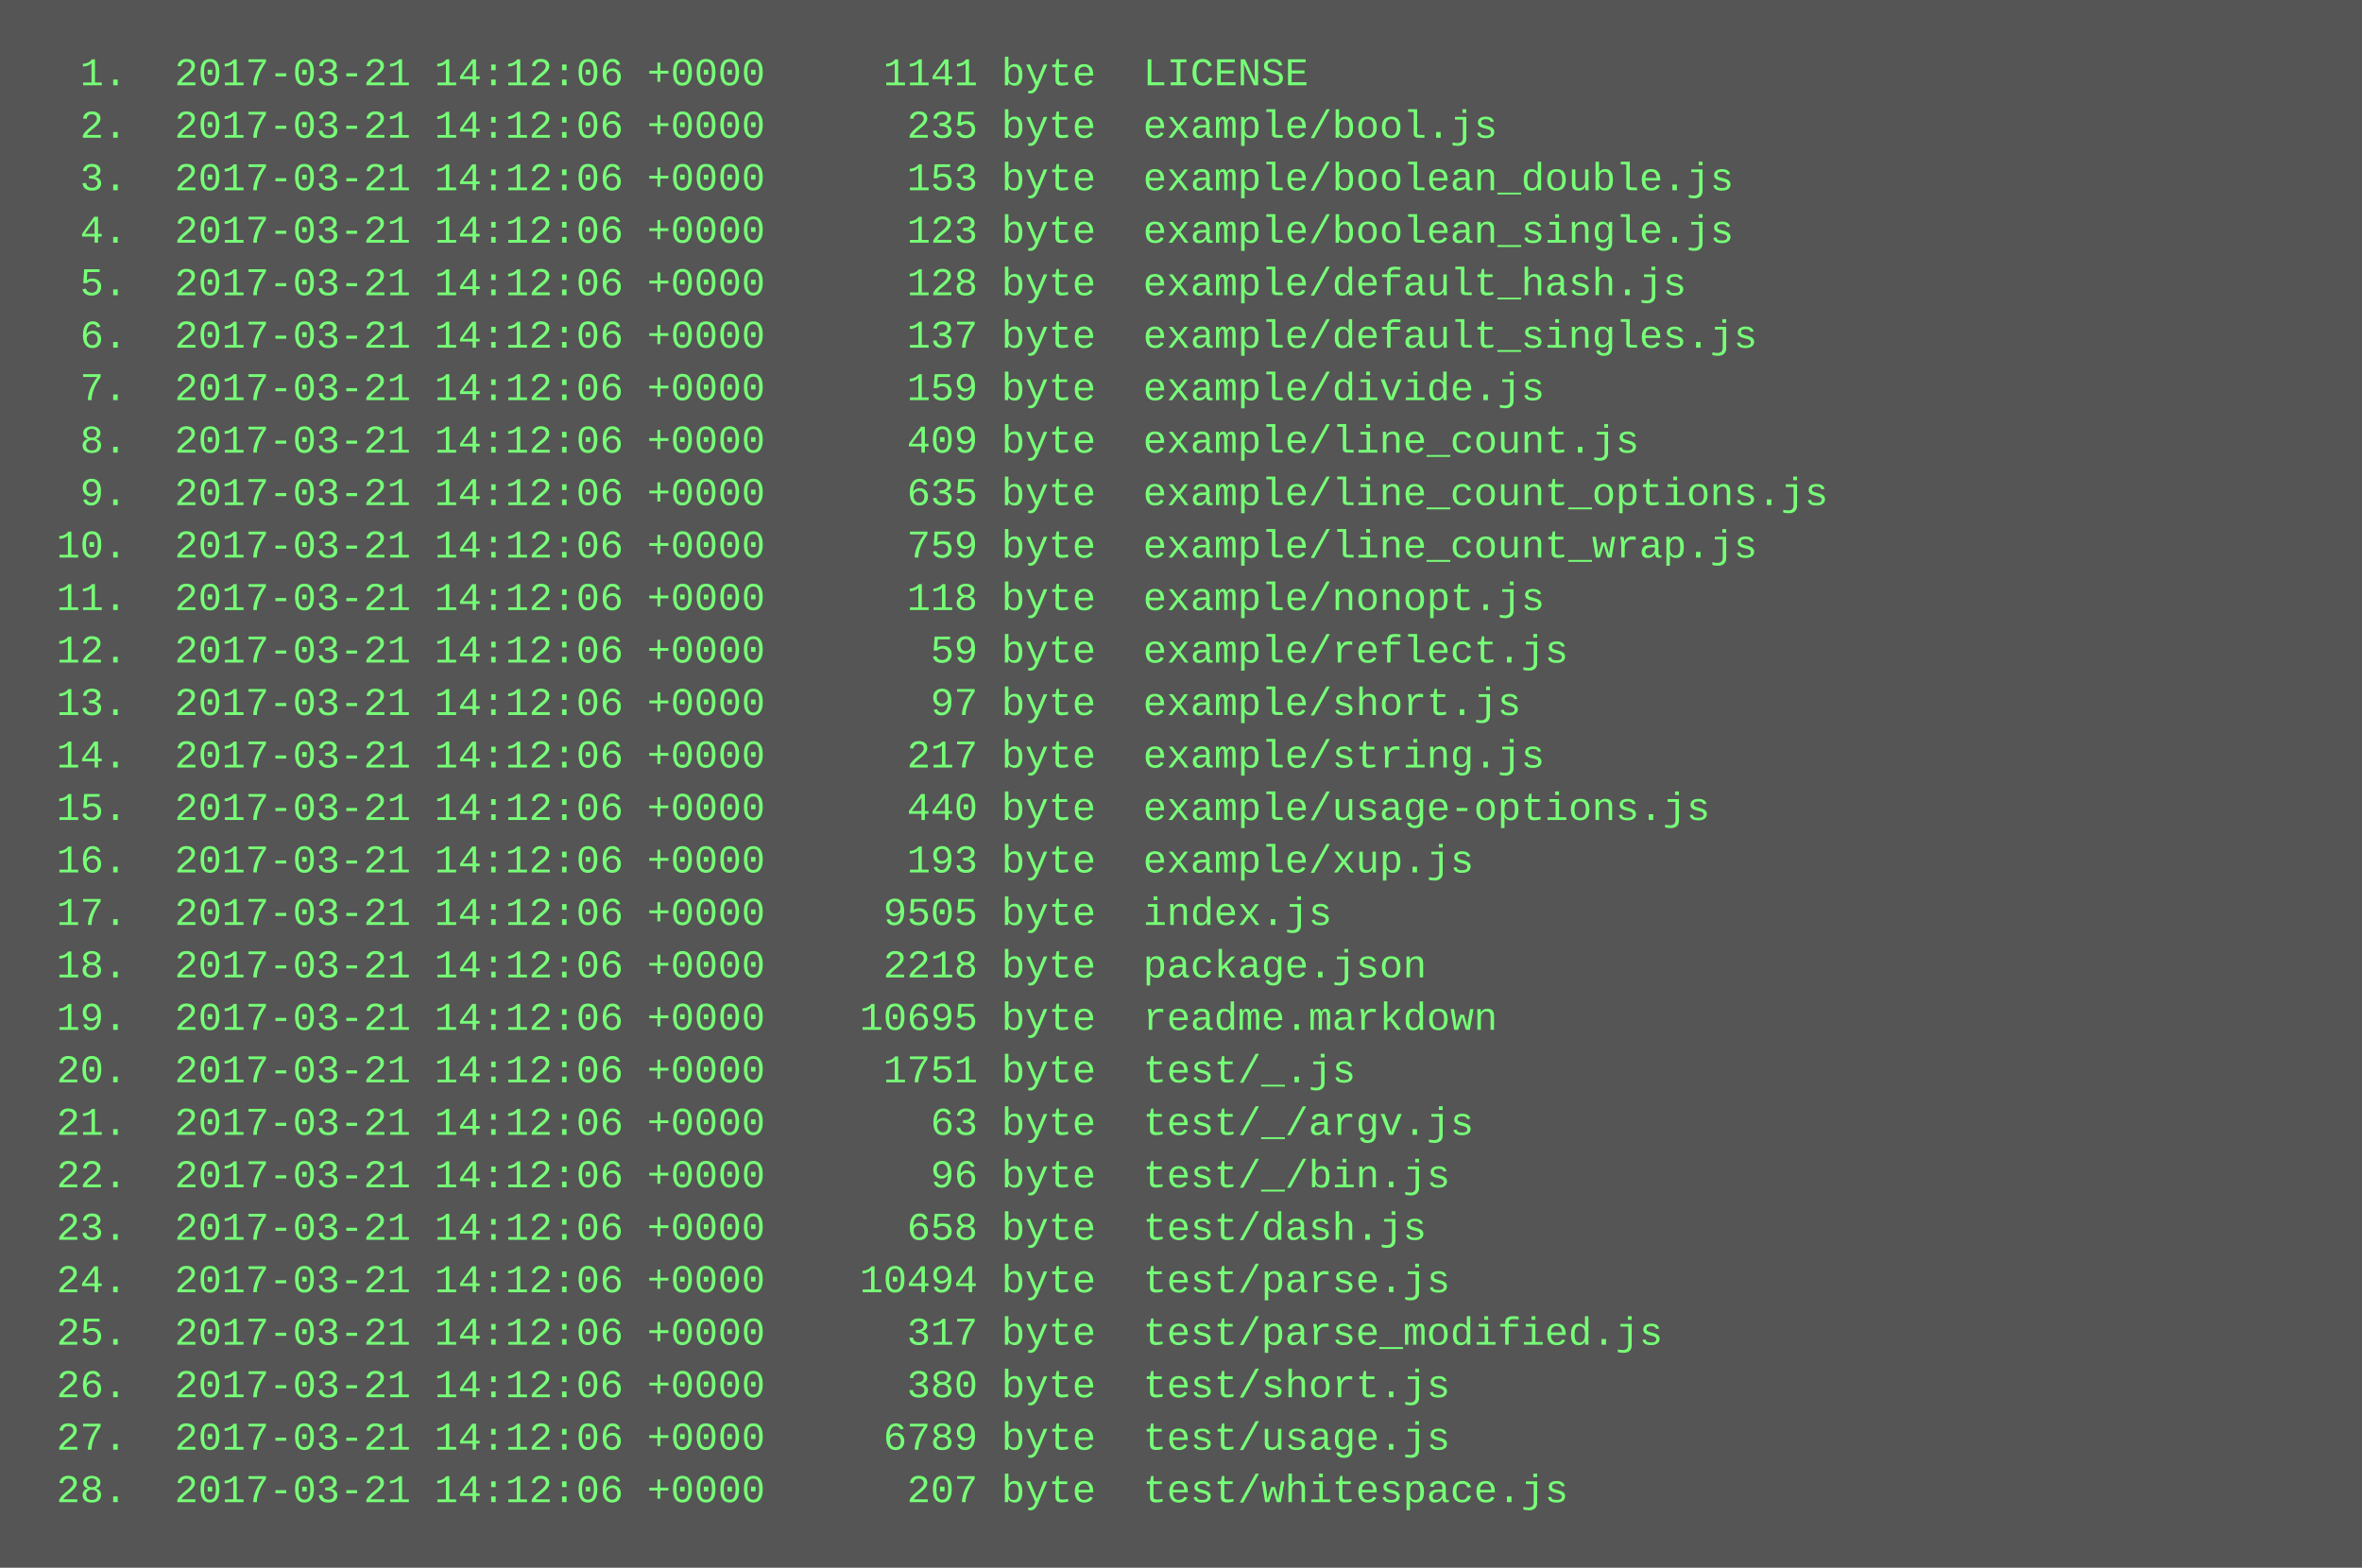
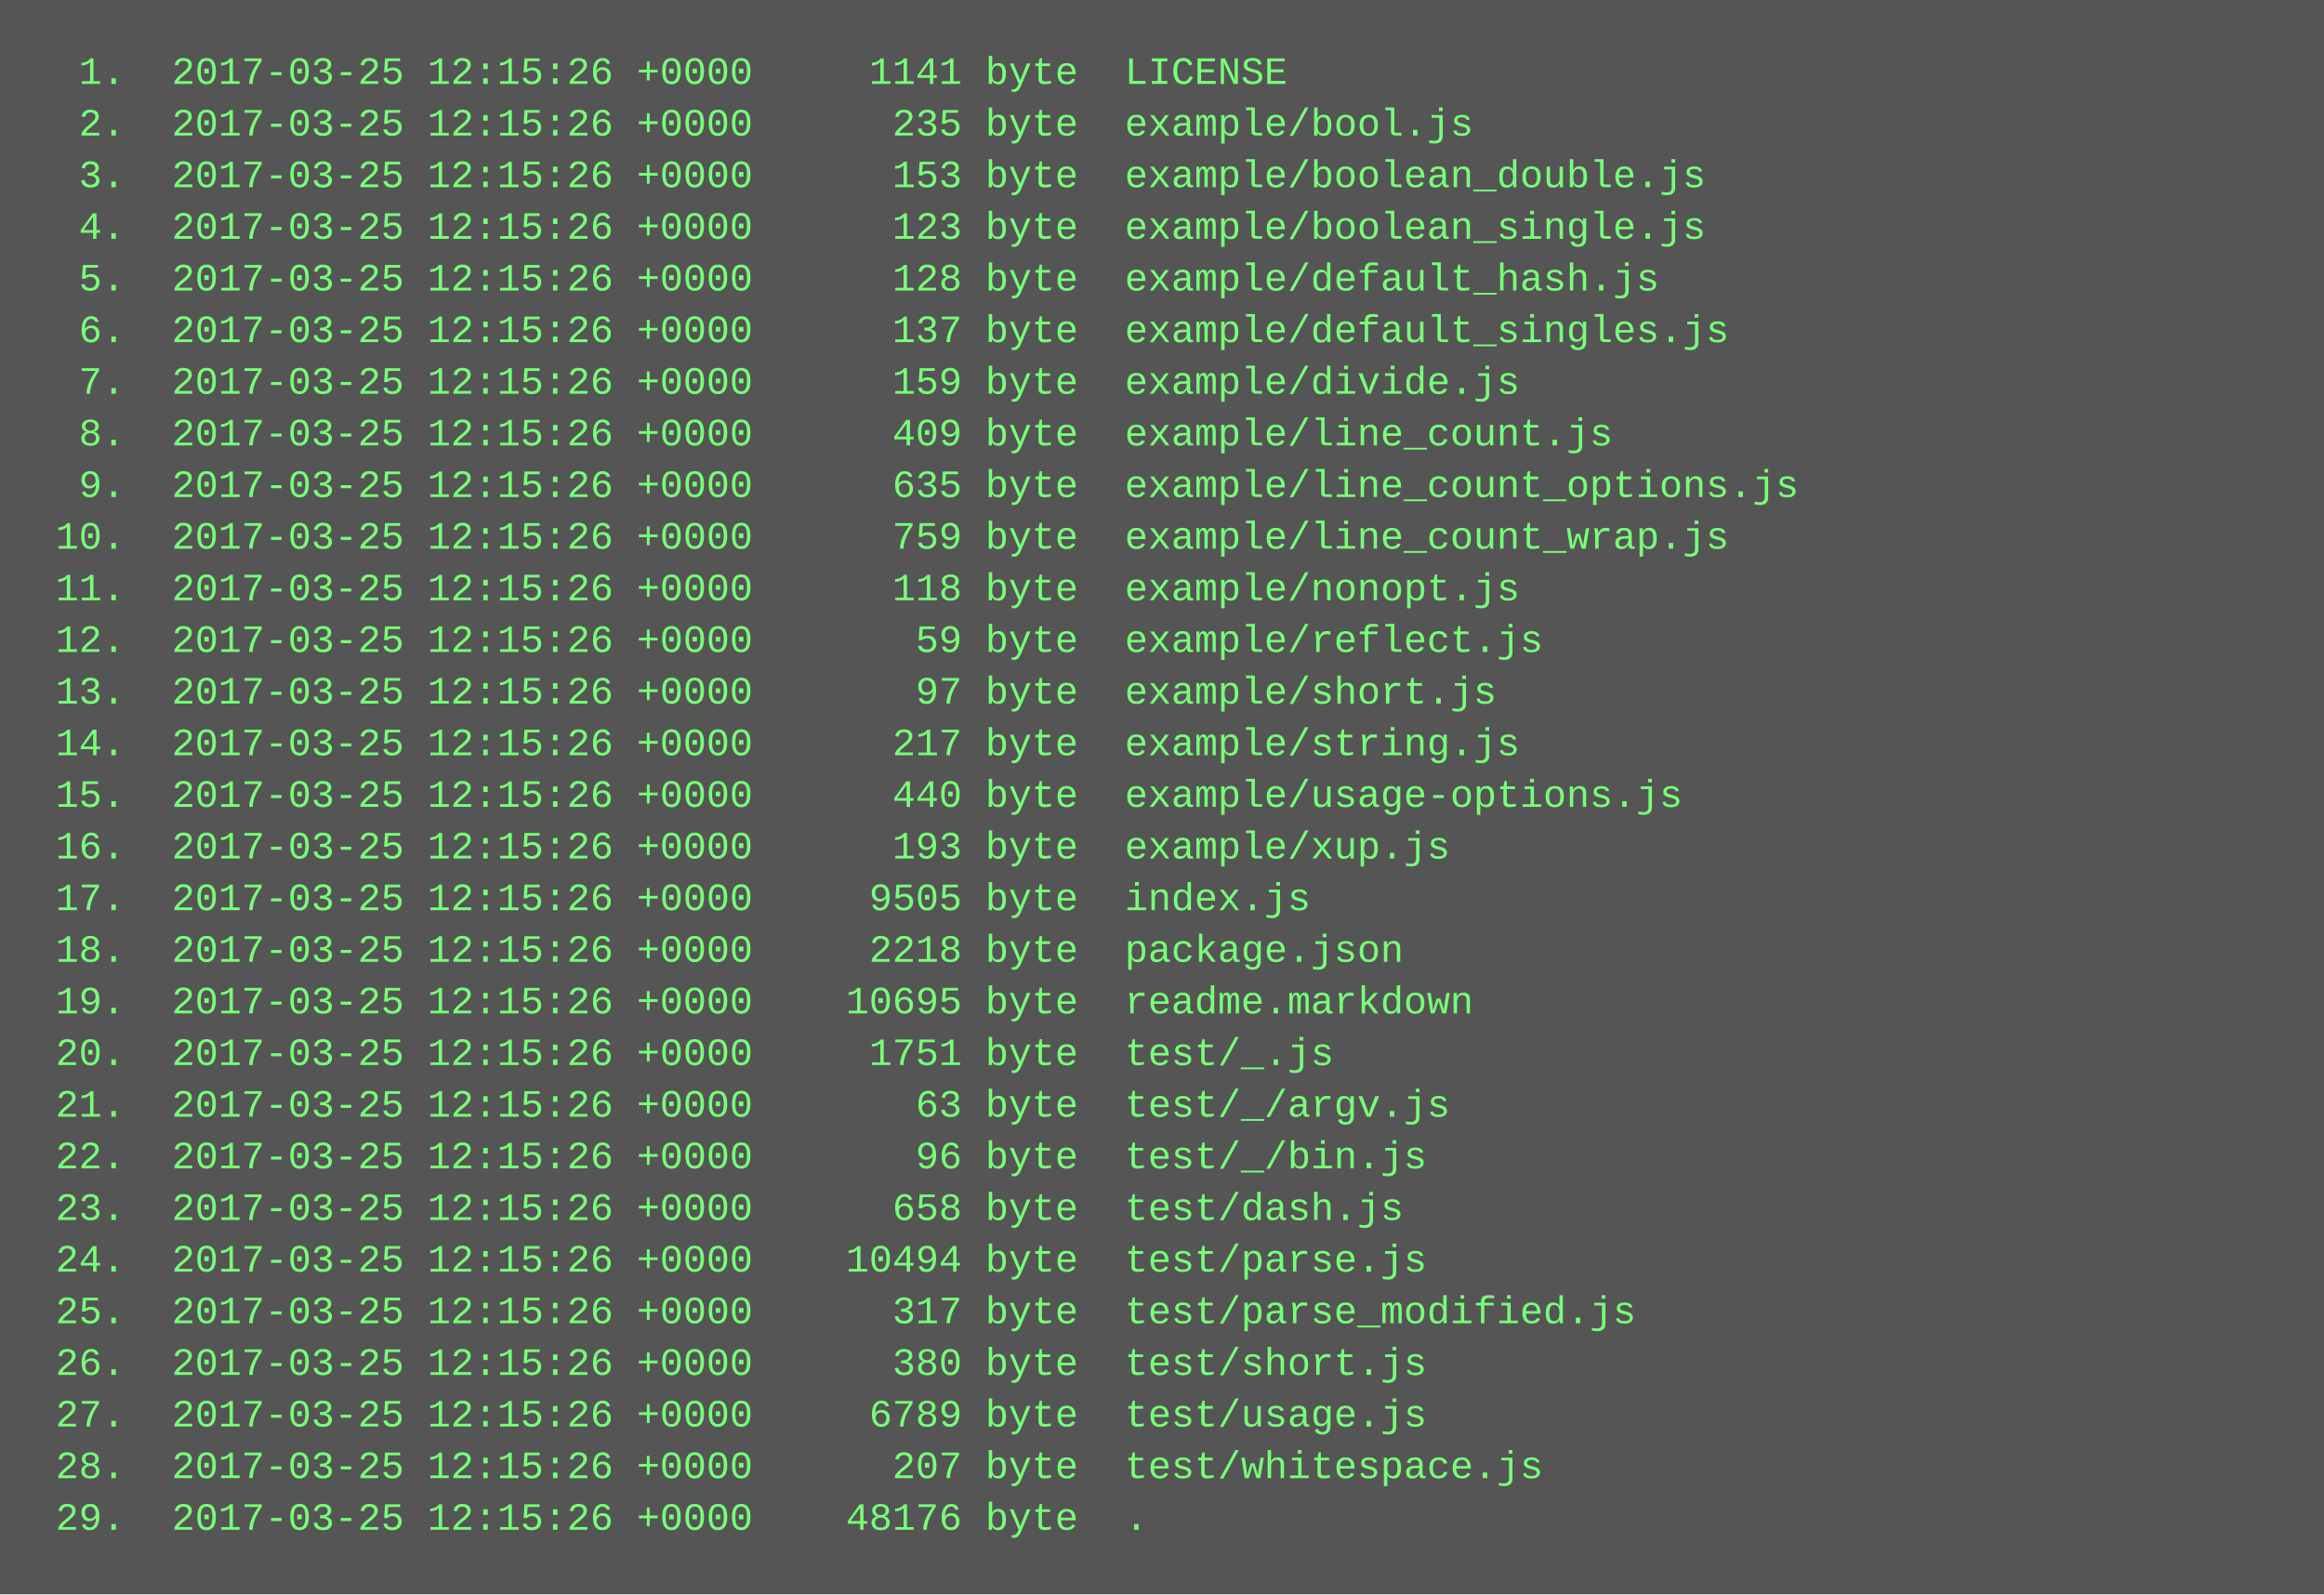
- <svg xmlns="http://www.w3.org/2000/svg" height="478" width="720">
-   <rect height="478" fill="#555" width="720" />
+ <svg xmlns="http://www.w3.org/2000/svg" height="494" width="720">
+   <rect height="494" fill="#555" width="720" />
  <text fill="#7f7" font-family="Courier New" font-size="12" xml:space="preserve">
-     <tspan x="10" y="26">  1.  2017-03-21 14:12:06 +0000     1141 byte  LICENSE</tspan>
-     <tspan x="10" y="42">  2.  2017-03-21 14:12:06 +0000      235 byte  example/bool.js</tspan>
-     <tspan x="10" y="58">  3.  2017-03-21 14:12:06 +0000      153 byte  example/boolean_double.js</tspan>
-     <tspan x="10" y="74">  4.  2017-03-21 14:12:06 +0000      123 byte  example/boolean_single.js</tspan>
-     <tspan x="10" y="90">  5.  2017-03-21 14:12:06 +0000      128 byte  example/default_hash.js</tspan>
-     <tspan x="10" y="106">  6.  2017-03-21 14:12:06 +0000      137 byte  example/default_singles.js</tspan>
-     <tspan x="10" y="122">  7.  2017-03-21 14:12:06 +0000      159 byte  example/divide.js</tspan>
-     <tspan x="10" y="138">  8.  2017-03-21 14:12:06 +0000      409 byte  example/line_count.js</tspan>
-     <tspan x="10" y="154">  9.  2017-03-21 14:12:06 +0000      635 byte  example/line_count_options.js</tspan>
-     <tspan x="10" y="170"> 10.  2017-03-21 14:12:06 +0000      759 byte  example/line_count_wrap.js</tspan>
-     <tspan x="10" y="186"> 11.  2017-03-21 14:12:06 +0000      118 byte  example/nonopt.js</tspan>
-     <tspan x="10" y="202"> 12.  2017-03-21 14:12:06 +0000       59 byte  example/reflect.js</tspan>
-     <tspan x="10" y="218"> 13.  2017-03-21 14:12:06 +0000       97 byte  example/short.js</tspan>
-     <tspan x="10" y="234"> 14.  2017-03-21 14:12:06 +0000      217 byte  example/string.js</tspan>
-     <tspan x="10" y="250"> 15.  2017-03-21 14:12:06 +0000      440 byte  example/usage-options.js</tspan>
-     <tspan x="10" y="266"> 16.  2017-03-21 14:12:06 +0000      193 byte  example/xup.js</tspan>
-     <tspan x="10" y="282"> 17.  2017-03-21 14:12:06 +0000     9505 byte  index.js</tspan>
-     <tspan x="10" y="298"> 18.  2017-03-21 14:12:06 +0000     2218 byte  package.json</tspan>
-     <tspan x="10" y="314"> 19.  2017-03-21 14:12:06 +0000    10695 byte  readme.markdown</tspan>
-     <tspan x="10" y="330"> 20.  2017-03-21 14:12:06 +0000     1751 byte  test/_.js</tspan>
-     <tspan x="10" y="346"> 21.  2017-03-21 14:12:06 +0000       63 byte  test/_/argv.js</tspan>
-     <tspan x="10" y="362"> 22.  2017-03-21 14:12:06 +0000       96 byte  test/_/bin.js</tspan>
-     <tspan x="10" y="378"> 23.  2017-03-21 14:12:06 +0000      658 byte  test/dash.js</tspan>
-     <tspan x="10" y="394"> 24.  2017-03-21 14:12:06 +0000    10494 byte  test/parse.js</tspan>
-     <tspan x="10" y="410"> 25.  2017-03-21 14:12:06 +0000      317 byte  test/parse_modified.js</tspan>
-     <tspan x="10" y="426"> 26.  2017-03-21 14:12:06 +0000      380 byte  test/short.js</tspan>
-     <tspan x="10" y="442"> 27.  2017-03-21 14:12:06 +0000     6789 byte  test/usage.js</tspan>
-     <tspan x="10" y="458"> 28.  2017-03-21 14:12:06 +0000      207 byte  test/whitespace.js</tspan>
+     <tspan x="10" y="26">  1.  2017-03-25 12:15:26 +0000     1141 byte  LICENSE</tspan>
+     <tspan x="10" y="42">  2.  2017-03-25 12:15:26 +0000      235 byte  example/bool.js</tspan>
+     <tspan x="10" y="58">  3.  2017-03-25 12:15:26 +0000      153 byte  example/boolean_double.js</tspan>
+     <tspan x="10" y="74">  4.  2017-03-25 12:15:26 +0000      123 byte  example/boolean_single.js</tspan>
+     <tspan x="10" y="90">  5.  2017-03-25 12:15:26 +0000      128 byte  example/default_hash.js</tspan>
+     <tspan x="10" y="106">  6.  2017-03-25 12:15:26 +0000      137 byte  example/default_singles.js</tspan>
+     <tspan x="10" y="122">  7.  2017-03-25 12:15:26 +0000      159 byte  example/divide.js</tspan>
+     <tspan x="10" y="138">  8.  2017-03-25 12:15:26 +0000      409 byte  example/line_count.js</tspan>
+     <tspan x="10" y="154">  9.  2017-03-25 12:15:26 +0000      635 byte  example/line_count_options.js</tspan>
+     <tspan x="10" y="170"> 10.  2017-03-25 12:15:26 +0000      759 byte  example/line_count_wrap.js</tspan>
+     <tspan x="10" y="186"> 11.  2017-03-25 12:15:26 +0000      118 byte  example/nonopt.js</tspan>
+     <tspan x="10" y="202"> 12.  2017-03-25 12:15:26 +0000       59 byte  example/reflect.js</tspan>
+     <tspan x="10" y="218"> 13.  2017-03-25 12:15:26 +0000       97 byte  example/short.js</tspan>
+     <tspan x="10" y="234"> 14.  2017-03-25 12:15:26 +0000      217 byte  example/string.js</tspan>
+     <tspan x="10" y="250"> 15.  2017-03-25 12:15:26 +0000      440 byte  example/usage-options.js</tspan>
+     <tspan x="10" y="266"> 16.  2017-03-25 12:15:26 +0000      193 byte  example/xup.js</tspan>
+     <tspan x="10" y="282"> 17.  2017-03-25 12:15:26 +0000     9505 byte  index.js</tspan>
+     <tspan x="10" y="298"> 18.  2017-03-25 12:15:26 +0000     2218 byte  package.json</tspan>
+     <tspan x="10" y="314"> 19.  2017-03-25 12:15:26 +0000    10695 byte  readme.markdown</tspan>
+     <tspan x="10" y="330"> 20.  2017-03-25 12:15:26 +0000     1751 byte  test/_.js</tspan>
+     <tspan x="10" y="346"> 21.  2017-03-25 12:15:26 +0000       63 byte  test/_/argv.js</tspan>
+     <tspan x="10" y="362"> 22.  2017-03-25 12:15:26 +0000       96 byte  test/_/bin.js</tspan>
+     <tspan x="10" y="378"> 23.  2017-03-25 12:15:26 +0000      658 byte  test/dash.js</tspan>
+     <tspan x="10" y="394"> 24.  2017-03-25 12:15:26 +0000    10494 byte  test/parse.js</tspan>
+     <tspan x="10" y="410"> 25.  2017-03-25 12:15:26 +0000      317 byte  test/parse_modified.js</tspan>
+     <tspan x="10" y="426"> 26.  2017-03-25 12:15:26 +0000      380 byte  test/short.js</tspan>
+     <tspan x="10" y="442"> 27.  2017-03-25 12:15:26 +0000     6789 byte  test/usage.js</tspan>
+     <tspan x="10" y="458"> 28.  2017-03-25 12:15:26 +0000      207 byte  test/whitespace.js</tspan>
+     <tspan x="10" y="474"> 29.  2017-03-25 12:15:26 +0000    48176 byte  .</tspan>
  </text>
</svg>
